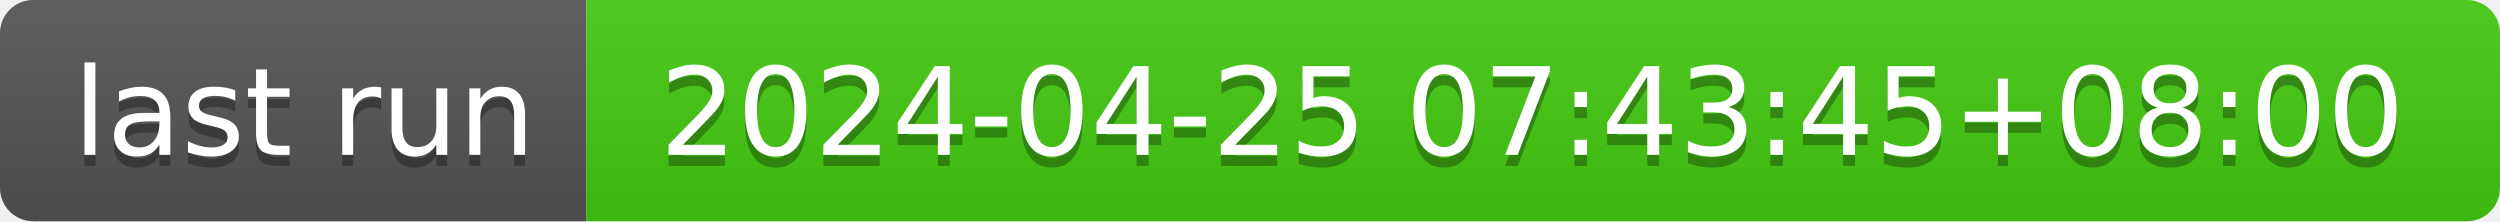
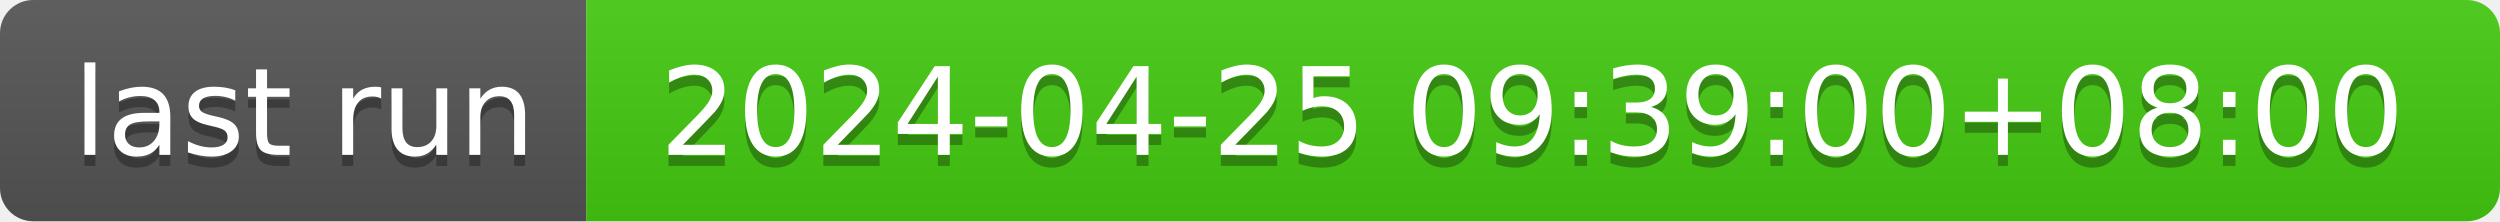
- <svg xmlns="http://www.w3.org/2000/svg" width="226" height="20" role="img" aria-label="last run: 2024-04-25 07:43:45+08:00">
+ <svg xmlns="http://www.w3.org/2000/svg" width="226" height="20" role="img" aria-label="last run: 2024-04-25 09:39:00+08:00">
  <linearGradient id="s" x2="0" y2="100%">
    <stop offset="0" stop-color="#bbb" stop-opacity=".1" />
    <stop offset="1" stop-opacity=".1" />
  </linearGradient>
  <clipPath id="r">
    <rect width="226" height="20" rx="3" fill="#fff" />
  </clipPath>
  <g clip-path="url(#r)">
    <rect width="53" height="20" fill="#555" />
    <rect x="53" width="173" height="20" fill="#4c1" />
    <rect width="226" height="20" fill="url(#s)" />
  </g>
  <g fill="#fff" text-anchor="middle" font-family="Verdana,Geneva,DejaVu Sans,sans-serif" text-rendering="geometricPrecision" font-size="110">
    <text aria-hidden="true" x="275" y="150" fill="#010101" fill-opacity=".3" transform="scale(.1)" textLength="430">last run</text>
    <text x="275" y="140" transform="scale(.1)" fill="#fff" textLength="430">last run</text>
-     <text aria-hidden="true" x="1385" y="150" fill="#010101" fill-opacity=".3" transform="scale(.1)" textLength="1630">2024-04-25 07:43:45+08:00</text>
-     <text x="1385" y="140" transform="scale(.1)" fill="#fff" textLength="1630">2024-04-25 07:43:45+08:00</text>
+     <text aria-hidden="true" x="1385" y="150" fill="#010101" fill-opacity=".3" transform="scale(.1)" textLength="1630">2024-04-25 09:39:00+08:00</text>
+     <text x="1385" y="140" transform="scale(.1)" fill="#fff" textLength="1630">2024-04-25 09:39:00+08:00</text>
  </g>
</svg>
